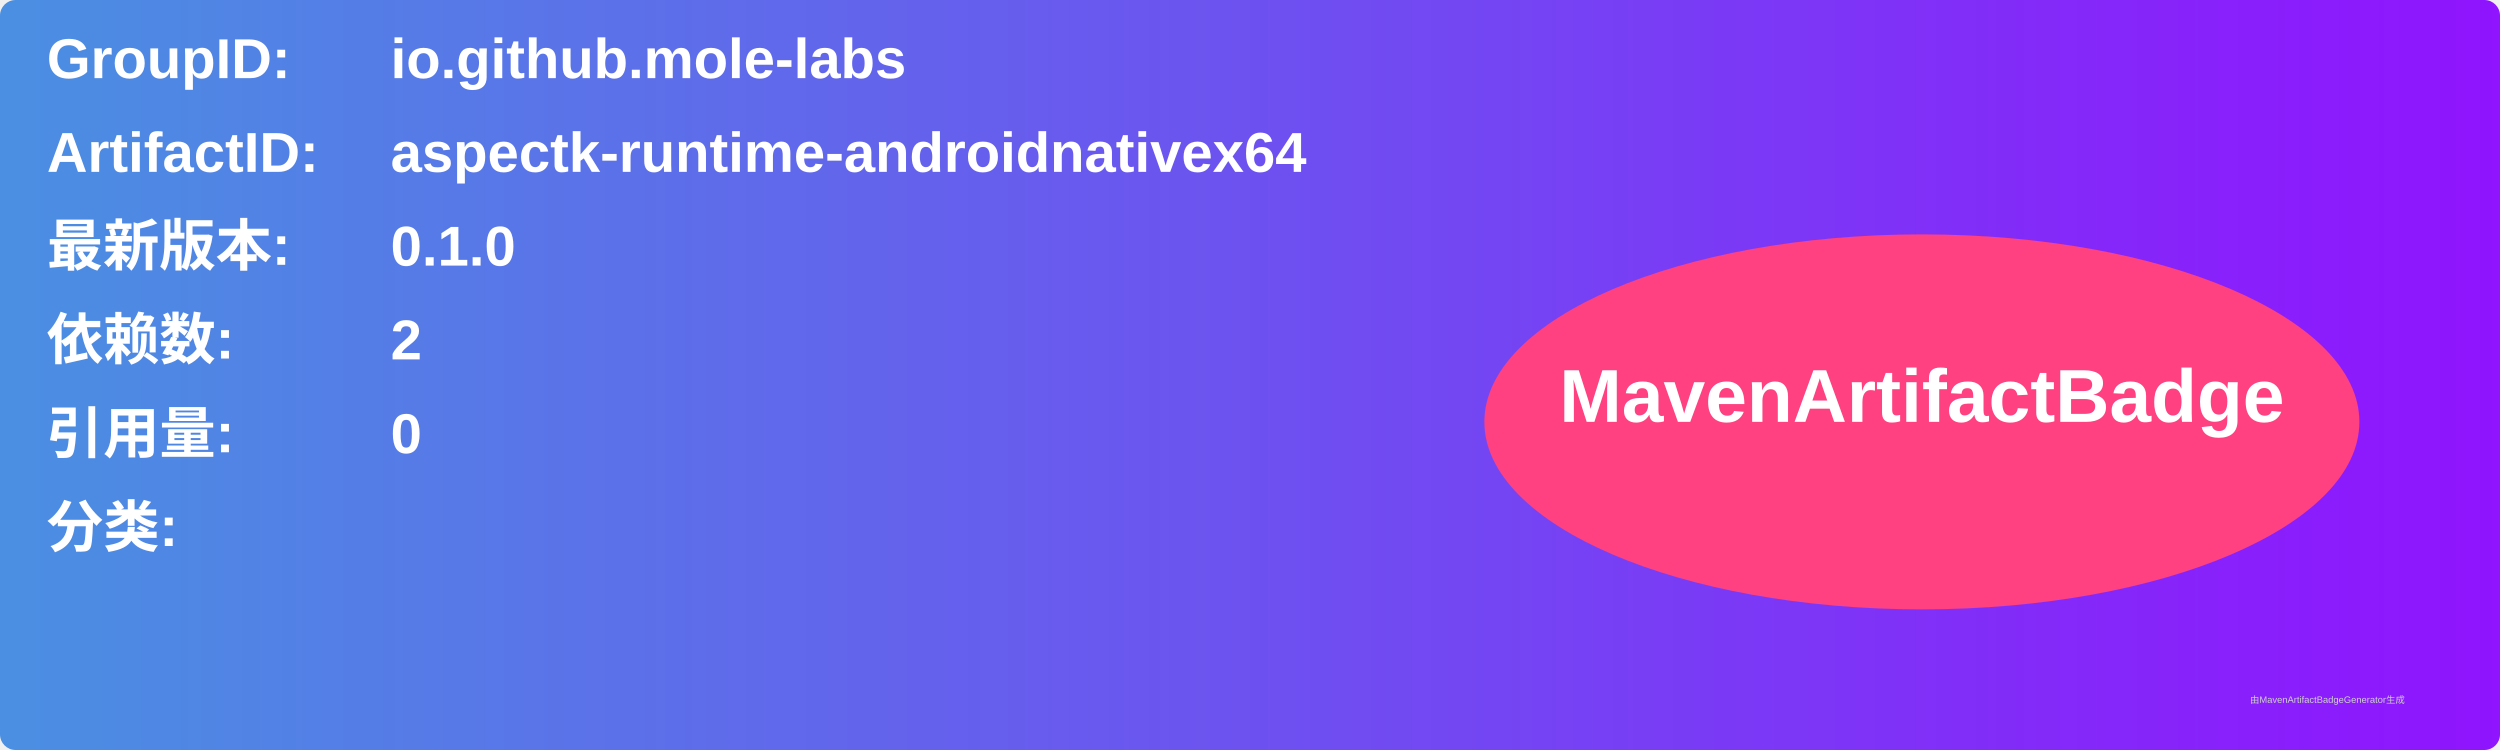
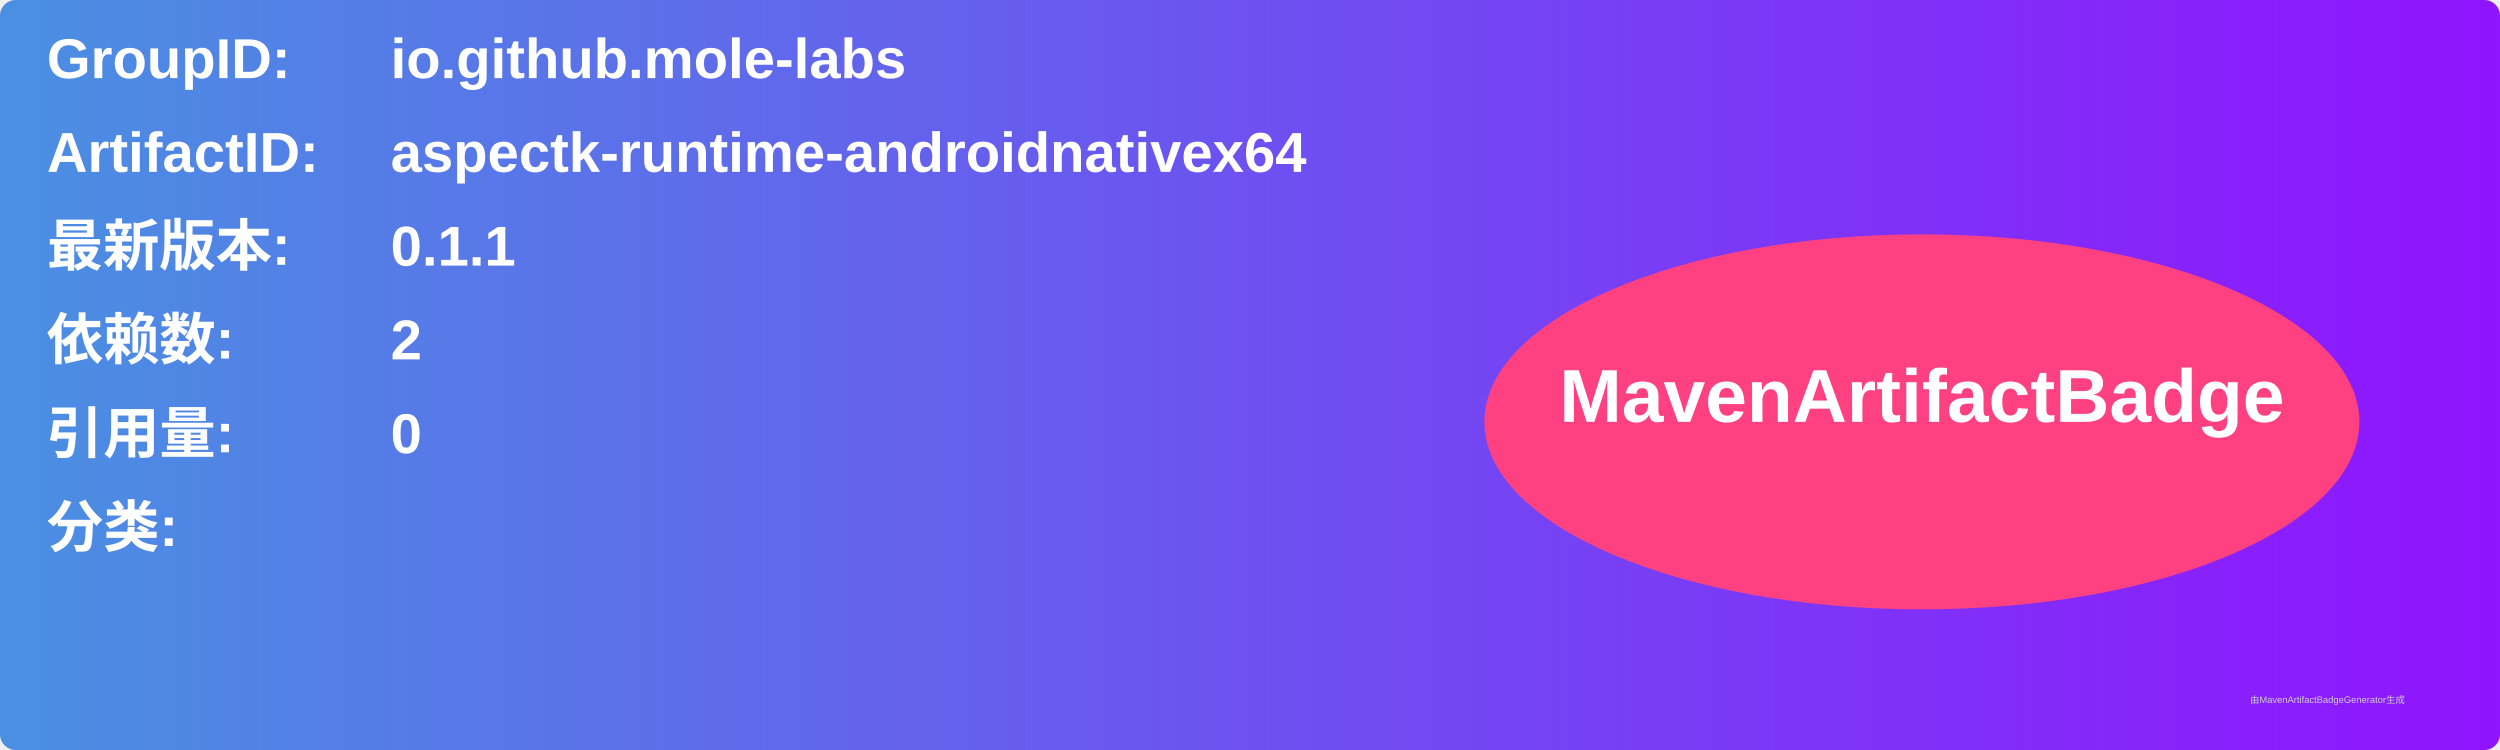
<svg xmlns="http://www.w3.org/2000/svg" width="800" height="240" viewBox="0 0 800 240">
  <linearGradient id="grad" x1="0%" y1="0%" x2="100%" y2="0%">
    <stop offset="0%" stop-color="#4a90e2" />
    <stop offset="100%" stop-color="#9013fe" />
  </linearGradient>
  <rect width="100%" height="100%" rx="5" ry="5" fill="url(#grad)" />
  <g transform="translate(15, 15)">
    <text x="0" y="10" font-family="Arial" font-size="18" fill="white" font-weight="bold" width="260">GroupID:</text>
    <text x="110" y="10" font-family="Arial" font-size="18" fill="white" font-weight="bold" width="460">io.github.mole-labs</text>
    <text x="0" y="40" font-family="Arial" font-size="18" fill="white" font-weight="bold" width="260">ArtifactID:</text>
    <text x="110" y="40" font-family="Arial" font-size="18" fill="white" font-weight="bold" width="460">aspectk-runtime-androidnativex64</text>
    <text x="0" y="70" font-family="Arial" font-size="18" fill="white" font-weight="bold">最新版本:</text>
    <text x="110" y="70" font-family="Arial" font-size="18" fill="white" font-weight="bold">
-       <tspan font-weight="bold">0.1.0</tspan>
+       <tspan font-weight="bold">0.1.1</tspan>
    </text>
    <text x="0" y="100" font-family="Arial" font-size="18" fill="white" font-weight="bold">依赖数: </text>
    <text x="110" y="100" font-family="Arial" font-size="18" fill="white">
      <tspan font-weight="bold">2</tspan>
    </text>
    <text x="0" y="130" font-family="Arial" font-size="18" fill="white" font-weight="bold">引用量: </text>
    <text x="110" y="130" font-family="Arial" font-size="18" fill="white">
      <tspan font-weight="bold">0</tspan>
    </text>
    <text x="0" y="160" font-family="Arial" font-size="18" fill="white" font-weight="bold">分类:</text>
    <text x="10" y="190" font-family="Arial" font-size="10" fill="white">
      <tspan font-weight="bold" />
    </text>
    <ellipse cx="600" cy="120" rx="140" ry="60" fill="#ff4081" />
    <text x="600" y="120" text-anchor="middle" font-family="Arial" font-size="24" fill="white" font-weight="bold">MavenArtifactBadge</text>
  </g>
  <text x="720" y="225" font-family="Arial" font-size="3" fill="#d0d0d0">由MavenArtifactBadgeGenerator生成</text>
</svg>
